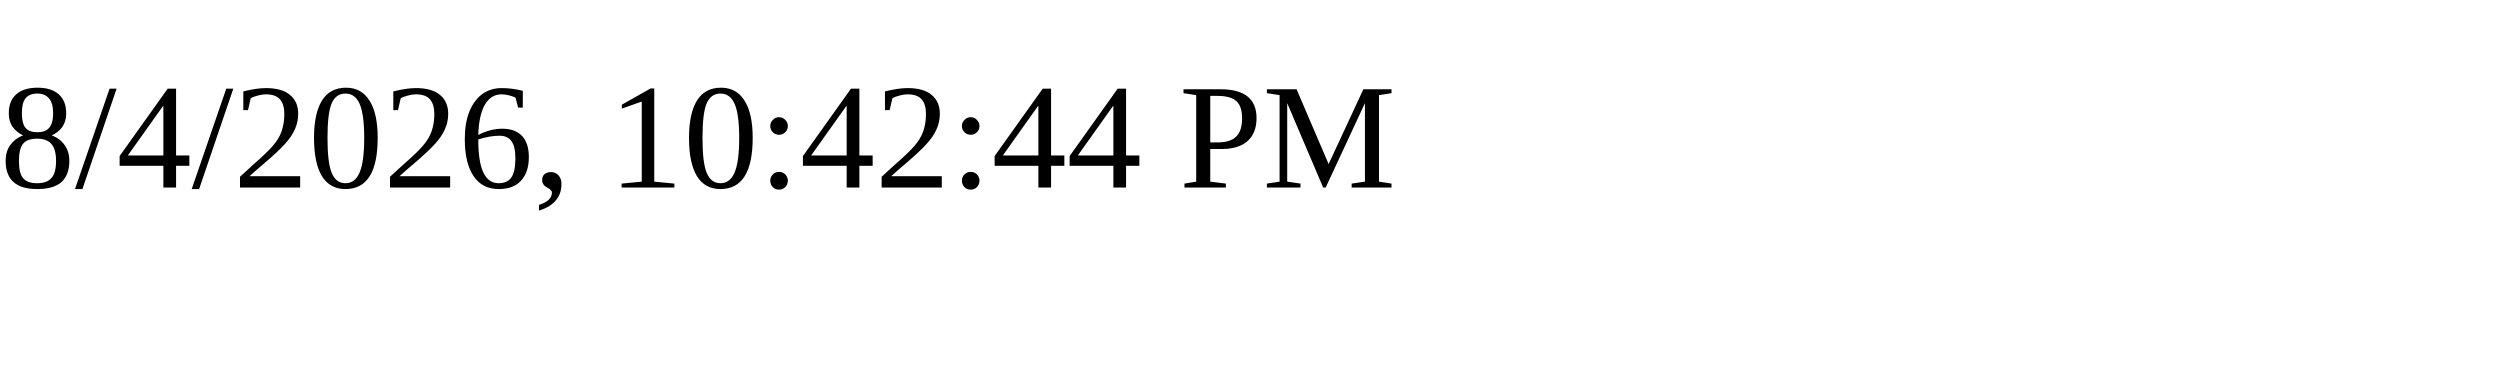
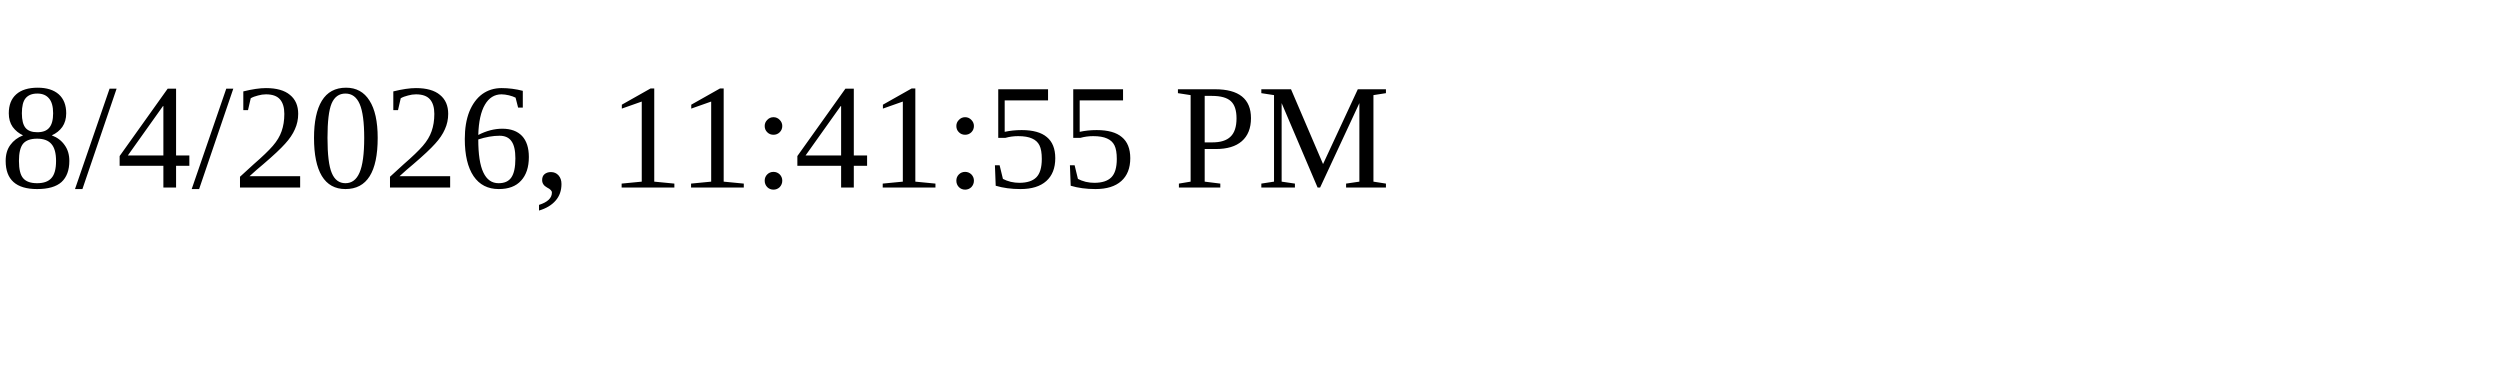
<svg xmlns="http://www.w3.org/2000/svg" height="30" width="200">
-   <text x="0" y="15">8/4/2026, 10:42:44 PM</text>
+   <text x="0" y="15">8/4/2026, 11:41:55 PM</text>
</svg>
